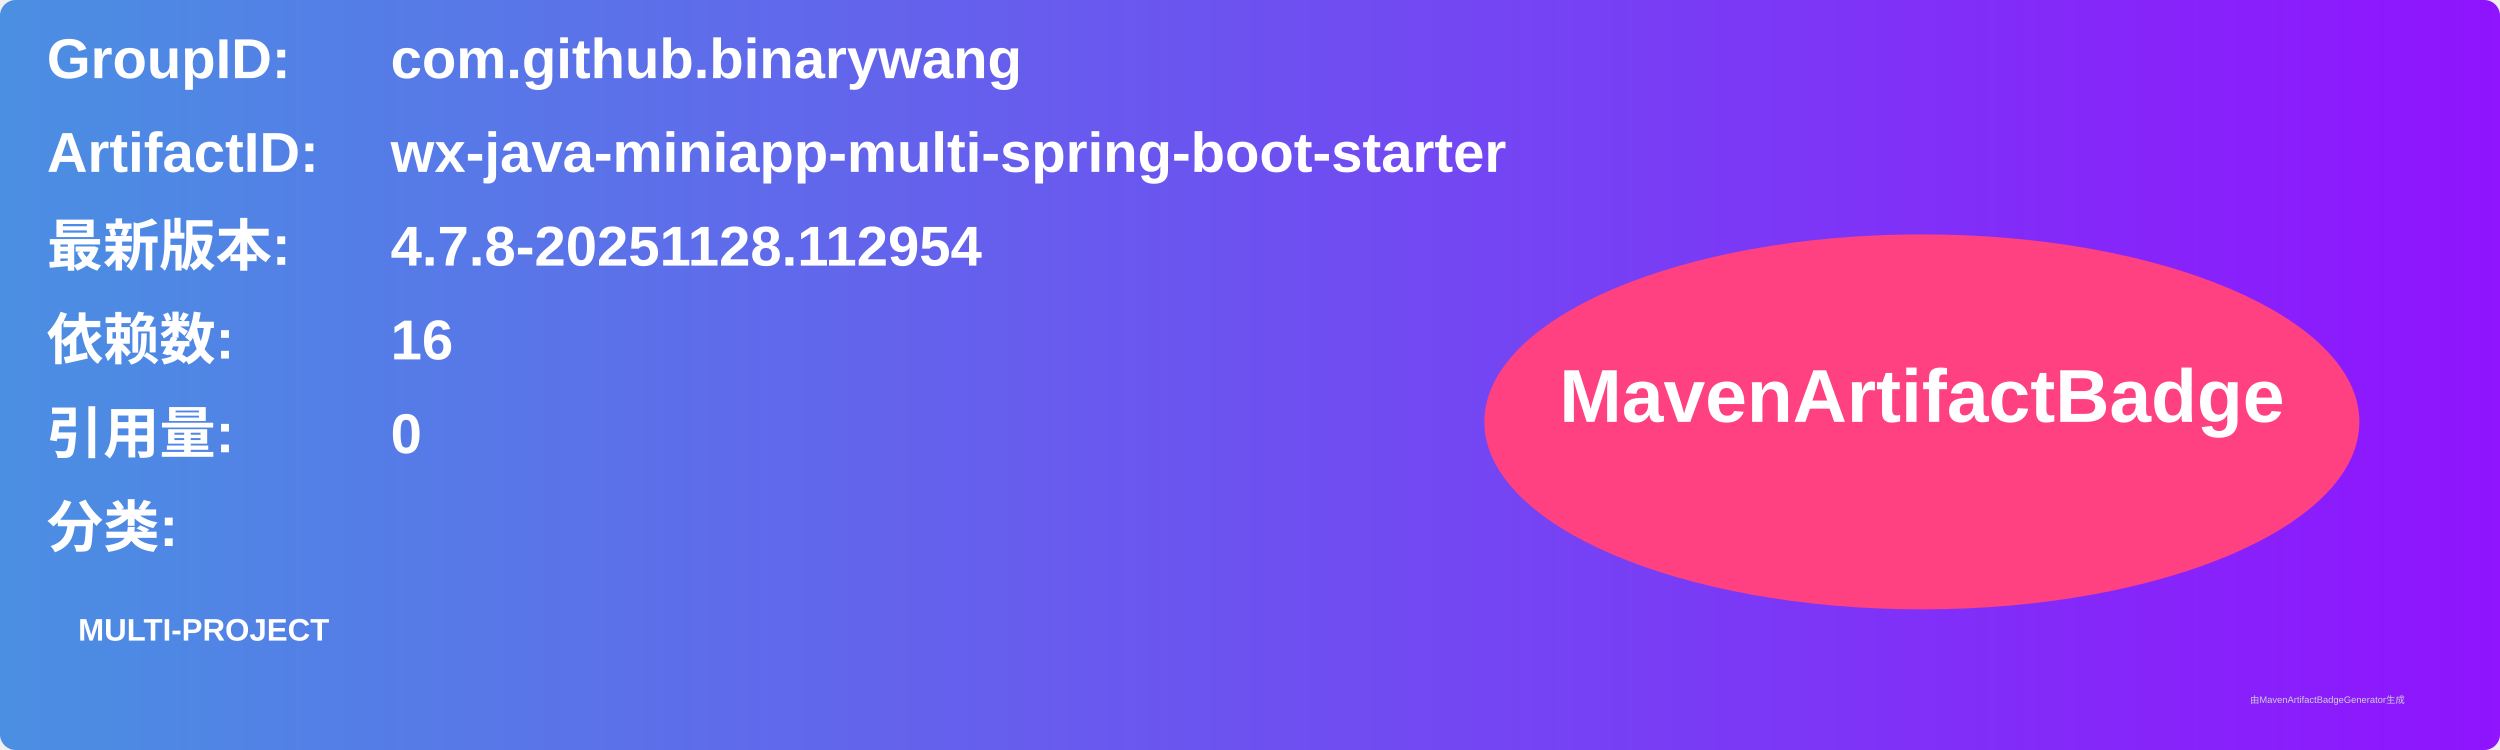
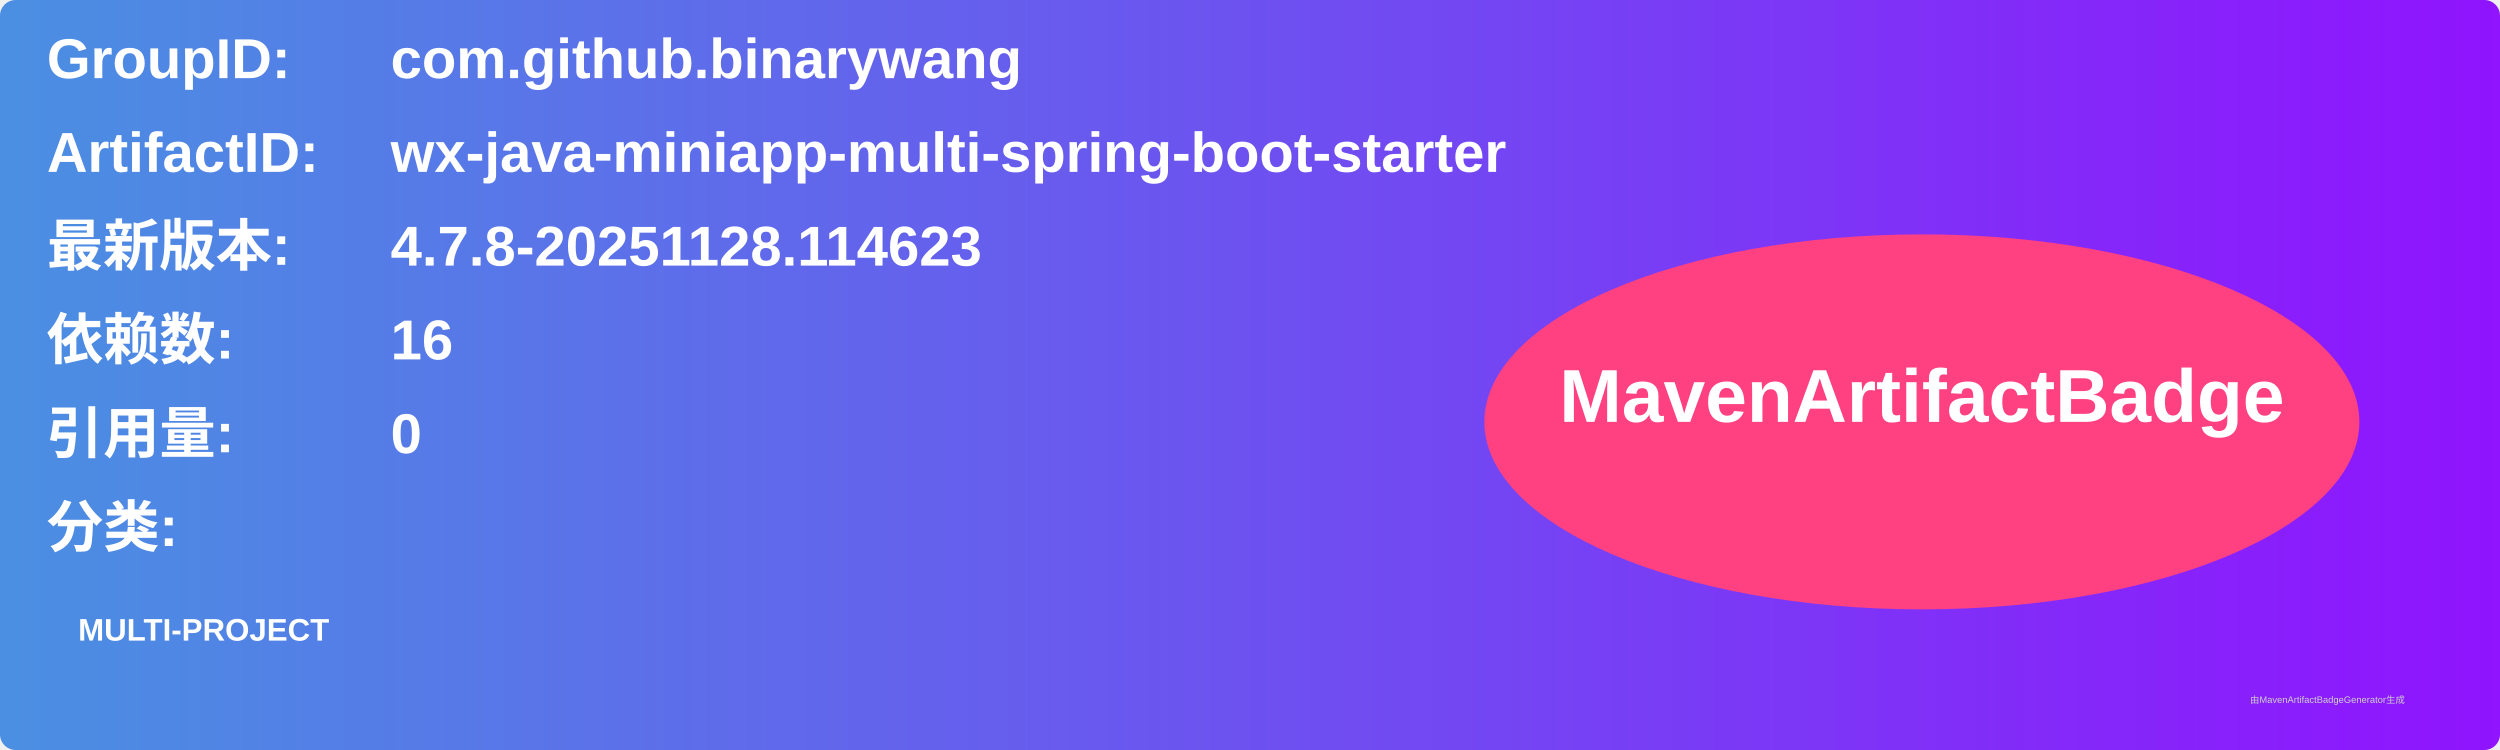
<svg xmlns="http://www.w3.org/2000/svg" width="800" height="240" viewBox="0 0 800 240">
  <linearGradient id="grad" x1="0%" y1="0%" x2="100%" y2="0%">
    <stop offset="0%" stop-color="#4a90e2" />
    <stop offset="100%" stop-color="#9013fe" />
  </linearGradient>
  <rect width="100%" height="100%" rx="5" ry="5" fill="url(#grad)" />
  <g transform="translate(15, 15)">
    <text x="0" y="10" font-family="Arial" font-size="18" fill="white" font-weight="bold" width="260">GroupID:</text>
    <text x="110" y="10" font-family="Arial" font-size="18" fill="white" font-weight="bold" width="460">com.github.binarywang</text>
    <text x="0" y="40" font-family="Arial" font-size="18" fill="white" font-weight="bold" width="260">ArtifactID:</text>
    <text x="110" y="40" font-family="Arial" font-size="18" fill="white" font-weight="bold" width="460">wx-java-miniapp-multi-spring-boot-starter</text>
    <text x="0" y="70" font-family="Arial" font-size="18" fill="white" font-weight="bold">最新版本:</text>
    <text x="110" y="70" font-family="Arial" font-size="18" fill="white" font-weight="bold">
-       <tspan font-weight="bold">4.7.8-20251128.112954</tspan>
+       <tspan font-weight="bold">4.7.8-20251128.114623</tspan>
    </text>
    <text x="0" y="100" font-family="Arial" font-size="18" fill="white" font-weight="bold">依赖数: </text>
    <text x="110" y="100" font-family="Arial" font-size="18" fill="white">
      <tspan font-weight="bold">16</tspan>
    </text>
    <text x="0" y="130" font-family="Arial" font-size="18" fill="white" font-weight="bold">引用量: </text>
    <text x="110" y="130" font-family="Arial" font-size="18" fill="white">
      <tspan font-weight="bold">0</tspan>
    </text>
    <text x="0" y="160" font-family="Arial" font-size="18" fill="white" font-weight="bold">分类:</text>
    <text x="10" y="190" font-family="Arial" font-size="10" fill="white">
      <tspan font-weight="bold">MULTI-PROJECT</tspan>
    </text>
    <ellipse cx="600" cy="120" rx="140" ry="60" fill="#ff4081" />
    <text x="600" y="120" text-anchor="middle" font-family="Arial" font-size="24" fill="white" font-weight="bold">MavenArtifactBadge</text>
  </g>
  <text x="720" y="225" font-family="Arial" font-size="3" fill="#d0d0d0">由MavenArtifactBadgeGenerator生成</text>
</svg>
